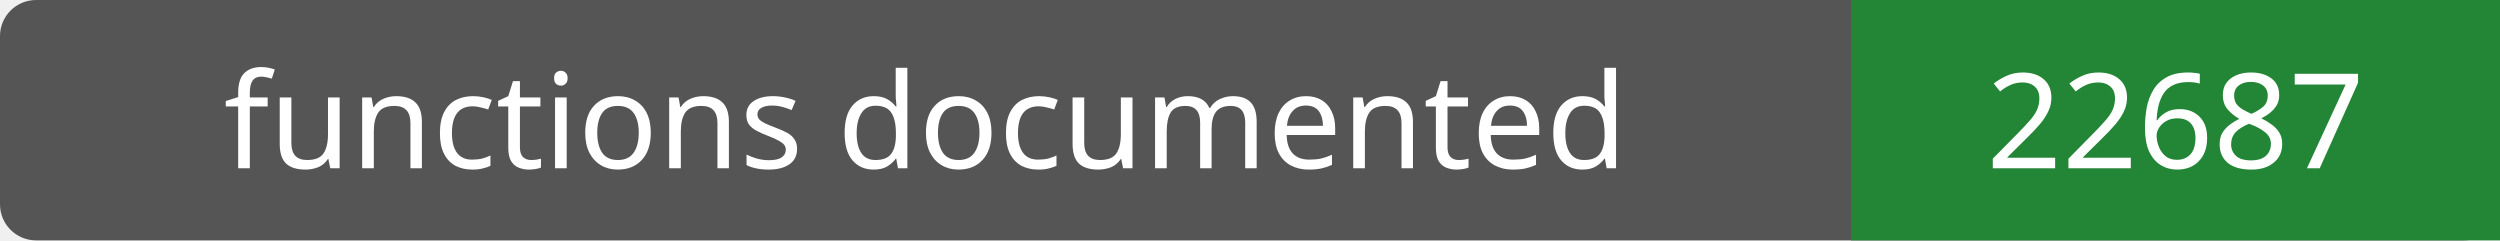
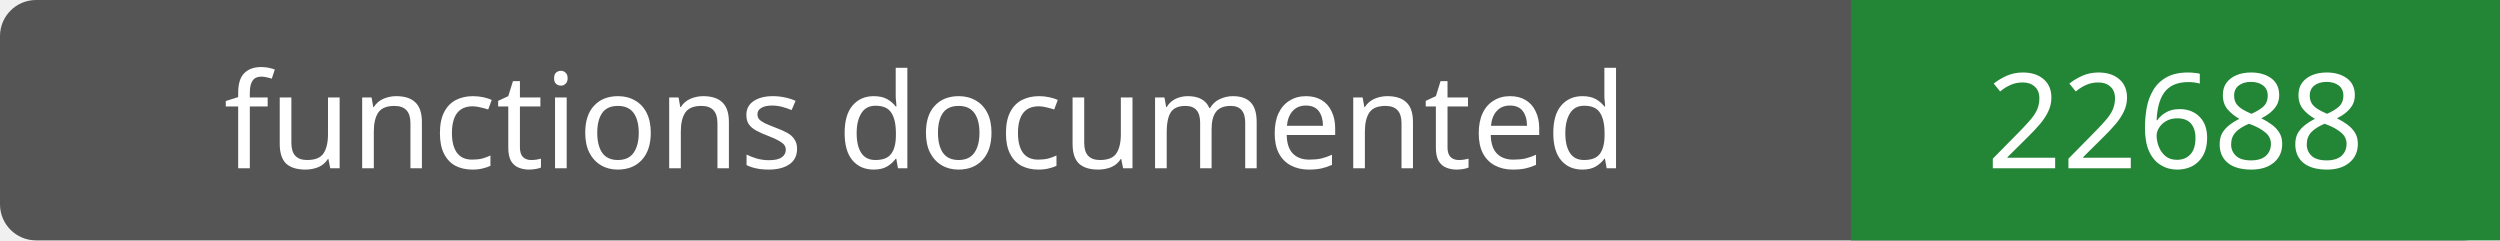
- <svg xmlns="http://www.w3.org/2000/svg" width="208" height="20" role="img" aria-label="functions documented: 22687">
+ <svg xmlns="http://www.w3.org/2000/svg" width="208" height="20" role="img" aria-label="functions documented: 22688">
  <rect width="208" height="20" rx="3" fill="#555" />
  <path fill="#238636" d="M154 0h54v20H154z" />
  <g fill="#fff" text-anchor="middle" font-family="Verdana,sans-serif" font-size="11">
    <text x="77.0" y="14">functions documented</text>
-     <text x="181.0" y="14">22687</text>
+     <text x="181.0" y="14">22688</text>
  </g>
</svg>
